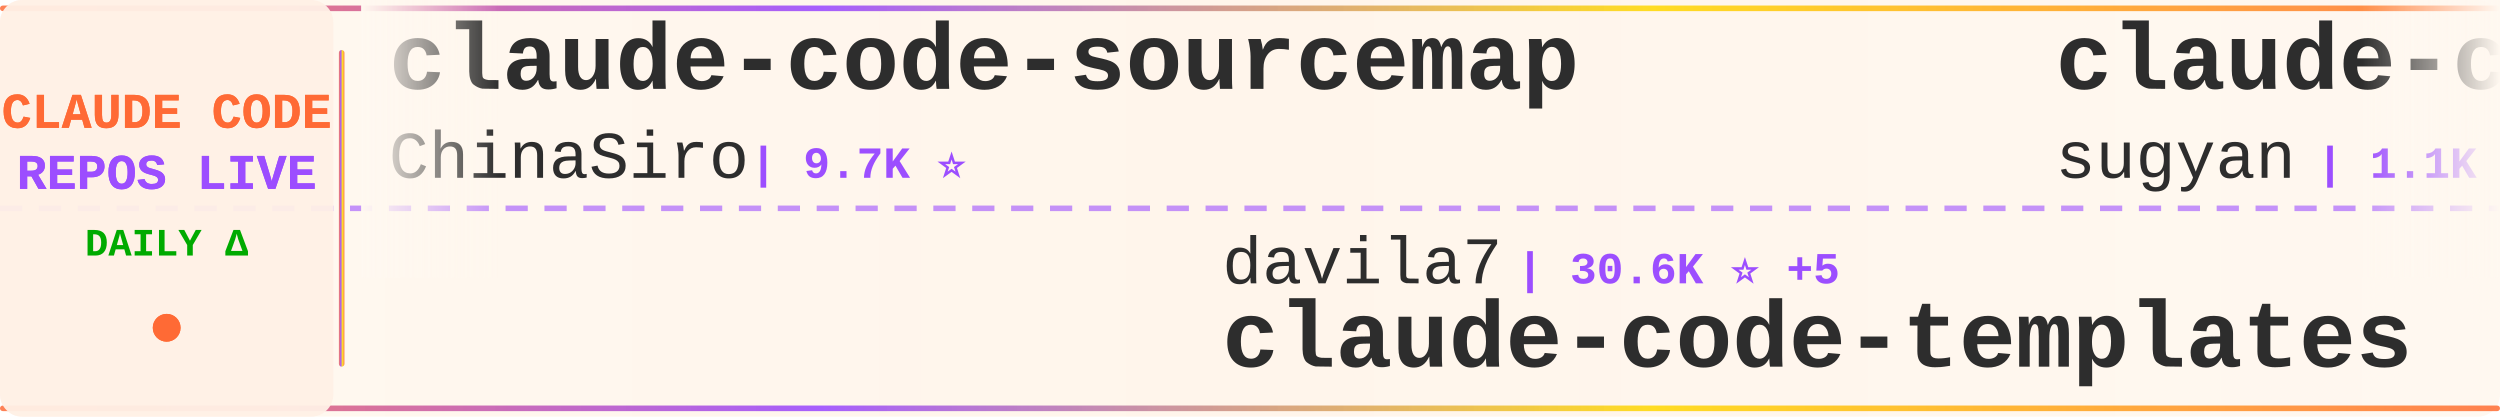
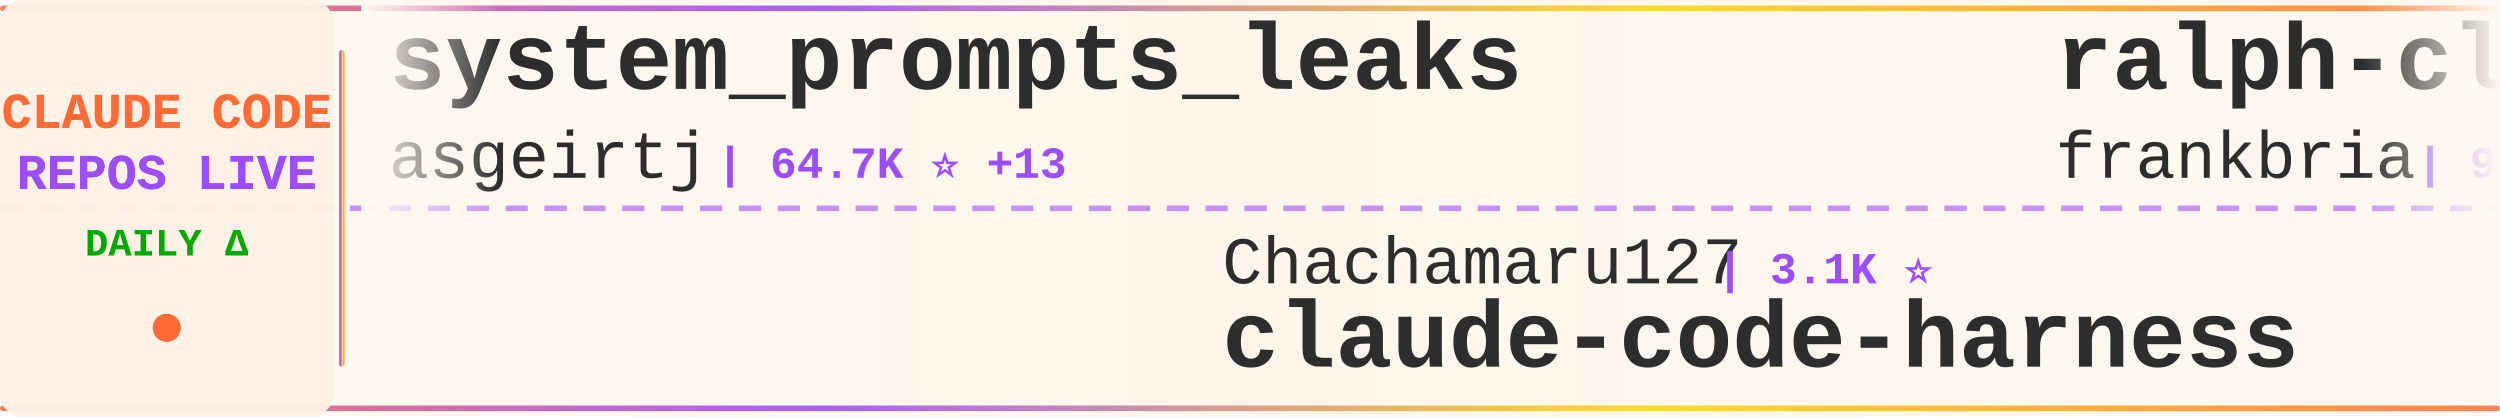
<svg xmlns="http://www.w3.org/2000/svg" width="900" height="150">
  <defs>
    <linearGradient id="tickerBg" x1="0%" y1="0%" x2="100%" y2="0%">
      <stop offset="0%" style="stop-color:#fff8f0;stop-opacity:0.98" />
      <stop offset="50%" style="stop-color:#fff5eb;stop-opacity:1" />
      <stop offset="100%" style="stop-color:#fff8f0;stop-opacity:0.98" />
    </linearGradient>
    <linearGradient id="borderGrad" x1="0%" y1="0%" x2="100%" y2="0%">
      <stop offset="0%" style="stop-color:#FF6B35;stop-opacity:0.85">
        <animate attributeName="stop-opacity" values="0.85;1;0.85" dur="2s" repeatCount="indefinite" />
      </stop>
      <stop offset="33%" style="stop-color:#9C4EFF;stop-opacity:0.9">
        <animate attributeName="stop-opacity" values="0.9;1;0.9" dur="2.2s" repeatCount="indefinite" />
      </stop>
      <stop offset="66%" style="stop-color:#FFD700;stop-opacity:0.85">
        <animate attributeName="stop-opacity" values="0.85;1;0.85" dur="1.8s" repeatCount="indefinite" />
      </stop>
      <stop offset="100%" style="stop-color:#FF6B35;stop-opacity:0.85">
        <animate attributeName="stop-opacity" values="0.85;1;0.85" dur="2s" repeatCount="indefinite" />
      </stop>
    </linearGradient>
    <filter id="textGlow">
      <feGaussianBlur stdDeviation="0.15" result="coloredBlur" />
      <feMerge>
        <feMergeNode in="coloredBlur" />
        <feMergeNode in="SourceGraphic" />
      </feMerge>
    </filter>
    <filter id="metricGlow">
      <feGaussianBlur stdDeviation="0.2" result="coloredBlur" />
      <feMerge>
        <feMergeNode in="coloredBlur" />
        <feMergeNode in="SourceGraphic" />
      </feMerge>
    </filter>
    <linearGradient id="leftFade" x1="0%" y1="0%" x2="100%" y2="0%">
      <stop offset="0%" style="stop-color:#fff8f0;stop-opacity:1" />
      <stop offset="100%" style="stop-color:#fff8f0;stop-opacity:0" />
    </linearGradient>
    <linearGradient id="rightFade" x1="0%" y1="0%" x2="100%" y2="0%">
      <stop offset="0%" style="stop-color:#fff8f0;stop-opacity:0" />
      <stop offset="100%" style="stop-color:#fff8f0;stop-opacity:1" />
    </linearGradient>
  </defs>
  <rect width="900" height="150" fill="url(#tickerBg)" rx="8" />
  <rect x="0" y="2" width="900" height="2" fill="url(#borderGrad)" rx="1" />
  <rect x="0" y="146" width="900" height="2" fill="url(#borderGrad)" rx="1" />
  <line x1="0" y1="75" x2="900" y2="75" stroke="#9C4EFF" stroke-width="2" stroke-dasharray="8 6" opacity="0.6" />
  <rect x="0" y="0" width="120" height="150" fill="#fff0e6" opacity="0.95" rx="8" />
  <text x="60" y="46" font-family="'Courier New', monospace" font-size="18" font-weight="bold" fill="#FF6B35" text-anchor="middle" filter="url(#textGlow)">
    CLAUDE CODE
  </text>
  <text x="60" y="68" font-family="'Courier New', monospace" font-size="18" font-weight="bold" fill="#9C4EFF" text-anchor="middle" filter="url(#textGlow)">
    REPOS LIVE
  </text>
  <text x="60" y="92" font-family="'Courier New', monospace" font-size="14" font-weight="bold" fill="#00aa00" text-anchor="middle">
    DAILY Δ
  </text>
  <circle cx="60" cy="118" r="5" fill="#FF6B35" filter="url(#metricGlow)">
    <animate attributeName="r" values="4;6;4" dur="1.5s" repeatCount="indefinite" />
    <animate attributeName="opacity" values="0.6;1;0.6" dur="1.5s" repeatCount="indefinite" />
  </circle>
  <rect x="122" y="18" width="2" height="114" fill="url(#borderGrad)" rx="1" />
  <clipPath id="tickerClip">
    <rect x="130" y="0" width="770" height="150" />
  </clipPath>
  <g clip-path="url(#tickerClip)">
    <g id="tickerItems">
      <animateTransform attributeName="transform" attributeType="XML" type="translate" from="0 0" to="-3000 0" dur="54s" repeatCount="indefinite" />
      <g transform="translate(0, 0)">
-         <text x="140" y="32" font-family="'Courier New', monospace" font-size="34" font-weight="bold" fill="#2d2d2d">claude-code-sourcemap</text>
-         <text x="140" y="64" font-family="'Courier New', monospace" font-size="24" font-weight="normal" fill="#2d2d2d" opacity="1.0">ChinaSiro</text>
-         <text x="270" y="64" font-family="'Courier New', monospace" font-size="16" font-weight="bold" fill="#9C4EFF"> | 9.7K ⭐</text>
+         <text x="140" y="32" font-family="'Courier New', monospace" font-size="34" font-weight="bold" fill="#2d2d2d">system_prompts_leaks</text>
+         <text x="140" y="64" font-family="'Courier New', monospace" font-size="24" font-weight="normal" fill="#2d2d2d" opacity="1.0">asgeirtj</text>
+         <text x="258" y="64" font-family="'Courier New', monospace" font-size="16" font-weight="bold" fill="#9C4EFF"> | 64.7K ⭐ +13</text>
      </g>
      <g transform="translate(300, 0)">
-         <text x="140" y="102" font-family="'Courier New', monospace" font-size="24" font-weight="normal" fill="#2d2d2d" opacity="1.0">davila7</text>
-         <text x="246" y="102" font-family="'Courier New', monospace" font-size="16" font-weight="bold" fill="#9C4EFF"> | 30.6K ⭐ +5</text>
-         <text x="140" y="132" font-family="'Courier New', monospace" font-size="34" font-weight="bold" fill="#2d2d2d">claude-code-templates</text>
+         <text x="140" y="102" font-family="'Courier New', monospace" font-size="24" font-weight="normal" fill="#2d2d2d" opacity="1.0">Chachamaru127</text>
+         <text x="318" y="102" font-family="'Courier New', monospace" font-size="16" font-weight="bold" fill="#9C4EFF"> | 3.1K ⭐</text>
+         <text x="140" y="132" font-family="'Courier New', monospace" font-size="34" font-weight="bold" fill="#2d2d2d">claude-code-harness</text>
      </g>
      <g transform="translate(600, 0)">
-         <text x="140" y="32" font-family="'Courier New', monospace" font-size="34" font-weight="bold" fill="#2d2d2d">claude-code-webui</text>
-         <text x="140" y="64" font-family="'Courier New', monospace" font-size="24" font-weight="normal" fill="#2d2d2d" opacity="1.0">sugyan</text>
-         <text x="234" y="64" font-family="'Courier New', monospace" font-size="16" font-weight="bold" fill="#9C4EFF"> | 1.1K ⭐</text>
+         <text x="140" y="32" font-family="'Courier New', monospace" font-size="34" font-weight="bold" fill="#2d2d2d">ralph-claude-code</text>
+         <text x="140" y="64" font-family="'Courier New', monospace" font-size="24" font-weight="normal" fill="#2d2d2d" opacity="1.0">frankbria</text>
+         <text x="270" y="64" font-family="'Courier New', monospace" font-size="16" font-weight="bold" fill="#9C4EFF"> | 9.6K ⭐ +1</text>
      </g>
      <g transform="translate(900, 0)">
-         <text x="140" y="102" font-family="'Courier New', monospace" font-size="24" font-weight="normal" fill="#2d2d2d" opacity="1.0">KPR111</text>
-         <text x="234" y="102" font-family="'Courier New', monospace" font-size="16" font-weight="bold" fill="#9C4EFF"> | 18 ⭐</text>
-         <text x="140" y="132" font-family="'Courier New', monospace" font-size="34" font-weight="bold" fill="#2d2d2d">Claude-Code</text>
+         <text x="140" y="102" font-family="'Courier New', monospace" font-size="24" font-weight="normal" fill="#2d2d2d" opacity="1.0">darcyegb</text>
+         <text x="258" y="102" font-family="'Courier New', monospace" font-size="16" font-weight="bold" fill="#9C4EFF"> | 761 ⭐</text>
+         <text x="140" y="132" font-family="'Courier New', monospace" font-size="34" font-weight="bold" fill="#2d2d2d">ClaudeCodeAgents</text>
      </g>
      <g transform="translate(1200, 0)">
-         <text x="140" y="32" font-family="'Courier New', monospace" font-size="34" font-weight="bold" fill="#2d2d2d">claude-code-source</text>
-         <text x="140" y="64" font-family="'Courier New', monospace" font-size="24" font-weight="normal" fill="#2d2d2d" opacity="1.0">hangsman</text>
-         <text x="258" y="64" font-family="'Courier New', monospace" font-size="16" font-weight="bold" fill="#9C4EFF"> | 793 ⭐</text>
+         <text x="140" y="32" font-family="'Courier New', monospace" font-size="34" font-weight="bold" fill="#2d2d2d">claude-code-infrastructu...</text>
+         <text x="140" y="64" font-family="'Courier New', monospace" font-size="24" font-weight="normal" fill="#2d2d2d" opacity="1.0">diet103</text>
+         <text x="246" y="64" font-family="'Courier New', monospace" font-size="16" font-weight="bold" fill="#9C4EFF"> | 10.0K ⭐</text>
      </g>
      <g transform="translate(1500, 0)">
-         <text x="140" y="102" font-family="'Courier New', monospace" font-size="24" font-weight="normal" fill="#2d2d2d" opacity="1.0">Chachamaru127</text>
-         <text x="318" y="102" font-family="'Courier New', monospace" font-size="16" font-weight="bold" fill="#9C4EFF"> | 3.1K ⭐ +1</text>
-         <text x="140" y="132" font-family="'Courier New', monospace" font-size="34" font-weight="bold" fill="#2d2d2d">claude-code-harness</text>
+         <text x="140" y="102" font-family="'Courier New', monospace" font-size="24" font-weight="normal" fill="#2d2d2d" opacity="1.0">oboard</text>
+         <text x="234" y="102" font-family="'Courier New', monospace" font-size="16" font-weight="bold" fill="#9C4EFF"> | 3.3K ⭐</text>
+         <text x="140" y="132" font-family="'Courier New', monospace" font-size="34" font-weight="bold" fill="#2d2d2d">claude-code-rev</text>
      </g>
      <g transform="translate(1800, 0)">
-         <text x="140" y="32" font-family="'Courier New', monospace" font-size="34" font-weight="bold" fill="#2d2d2d">oh-my-claudecode</text>
-         <text x="140" y="64" font-family="'Courier New', monospace" font-size="24" font-weight="normal" fill="#2d2d2d" opacity="1.0">Yeachan-Heo</text>
-         <text x="294" y="64" font-family="'Courier New', monospace" font-size="16" font-weight="bold" fill="#9C4EFF"> | 39.1K ⭐ +2</text>
+         <text x="140" y="32" font-family="'Courier New', monospace" font-size="34" font-weight="bold" fill="#2d2d2d">ClaudeCode-Portable</text>
+         <text x="140" y="64" font-family="'Courier New', monospace" font-size="24" font-weight="normal" fill="#2d2d2d" opacity="1.0">techjarves</text>
+         <text x="282" y="64" font-family="'Courier New', monospace" font-size="16" font-weight="bold" fill="#9C4EFF"> | 1.4K ⭐</text>
      </g>
      <g transform="translate(2100, 0)">
        <text x="140" y="102" font-family="'Courier New', monospace" font-size="24" font-weight="normal" fill="#2d2d2d" opacity="1.0">SeemSeam</text>
        <text x="258" y="102" font-family="'Courier New', monospace" font-size="16" font-weight="bold" fill="#9C4EFF"> | 3.5K ⭐</text>
        <text x="140" y="132" font-family="'Courier New', monospace" font-size="34" font-weight="bold" fill="#2d2d2d">claude_codex_bridge</text>
      </g>
      <g transform="translate(2400, 0)">
-         <text x="140" y="32" font-family="'Courier New', monospace" font-size="34" font-weight="bold" fill="#2d2d2d">claude-code-engineering</text>
-         <text x="140" y="64" font-family="'Courier New', monospace" font-size="24" font-weight="normal" fill="#2d2d2d" opacity="1.0">huangjia2019</text>
-         <text x="306" y="64" font-family="'Courier New', monospace" font-size="16" font-weight="bold" fill="#9C4EFF"> | 1.1K ⭐</text>
+         <text x="140" y="32" font-family="'Courier New', monospace" font-size="34" font-weight="bold" fill="#2d2d2d">claude-code-book</text>
+         <text x="140" y="64" font-family="'Courier New', monospace" font-size="24" font-weight="normal" fill="#2d2d2d" opacity="1.0">lintsinghua</text>
+         <text x="294" y="64" font-family="'Courier New', monospace" font-size="16" font-weight="bold" fill="#9C4EFF"> | 4.2K ⭐</text>
      </g>
      <g transform="translate(2700, 0)">
-         <text x="140" y="102" font-family="'Courier New', monospace" font-size="24" font-weight="normal" fill="#2d2d2d" opacity="1.0">alejandrobalderas</text>
-         <text x="366" y="102" font-family="'Courier New', monospace" font-size="16" font-weight="bold" fill="#9C4EFF"> | 2.8K ⭐</text>
-         <text x="140" y="132" font-family="'Courier New', monospace" font-size="34" font-weight="bold" fill="#2d2d2d">claude-code-from-source</text>
+         <text x="140" y="102" font-family="'Courier New', monospace" font-size="24" font-weight="normal" fill="#2d2d2d" opacity="1.0">rohitg00</text>
+         <text x="258" y="102" font-family="'Courier New', monospace" font-size="16" font-weight="bold" fill="#9C4EFF"> | 2.6K ⭐</text>
+         <text x="140" y="132" font-family="'Courier New', monospace" font-size="34" font-weight="bold" fill="#2d2d2d">awesome-claude-code-tool...</text>
      </g>
      <g transform="translate(3000, 0)">
-         <text x="140" y="32" font-family="'Courier New', monospace" font-size="34" font-weight="bold" fill="#2d2d2d">claude-code-sourcemap</text>
-         <text x="140" y="64" font-family="'Courier New', monospace" font-size="24" font-weight="normal" fill="#2d2d2d" opacity="1.0">ChinaSiro</text>
-         <text x="270" y="64" font-family="'Courier New', monospace" font-size="16" font-weight="bold" fill="#9C4EFF"> | 9.7K ⭐</text>
+         <text x="140" y="32" font-family="'Courier New', monospace" font-size="34" font-weight="bold" fill="#2d2d2d">system_prompts_leaks</text>
+         <text x="140" y="64" font-family="'Courier New', monospace" font-size="24" font-weight="normal" fill="#2d2d2d" opacity="1.0">asgeirtj</text>
+         <text x="258" y="64" font-family="'Courier New', monospace" font-size="16" font-weight="bold" fill="#9C4EFF"> | 64.7K ⭐ +13</text>
      </g>
      <g transform="translate(3300, 0)">
-         <text x="140" y="102" font-family="'Courier New', monospace" font-size="24" font-weight="normal" fill="#2d2d2d" opacity="1.0">davila7</text>
-         <text x="246" y="102" font-family="'Courier New', monospace" font-size="16" font-weight="bold" fill="#9C4EFF"> | 30.6K ⭐ +5</text>
-         <text x="140" y="132" font-family="'Courier New', monospace" font-size="34" font-weight="bold" fill="#2d2d2d">claude-code-templates</text>
+         <text x="140" y="102" font-family="'Courier New', monospace" font-size="24" font-weight="normal" fill="#2d2d2d" opacity="1.0">Chachamaru127</text>
+         <text x="318" y="102" font-family="'Courier New', monospace" font-size="16" font-weight="bold" fill="#9C4EFF"> | 3.1K ⭐</text>
+         <text x="140" y="132" font-family="'Courier New', monospace" font-size="34" font-weight="bold" fill="#2d2d2d">claude-code-harness</text>
      </g>
      <g transform="translate(3600, 0)">
-         <text x="140" y="32" font-family="'Courier New', monospace" font-size="34" font-weight="bold" fill="#2d2d2d">claude-code-webui</text>
-         <text x="140" y="64" font-family="'Courier New', monospace" font-size="24" font-weight="normal" fill="#2d2d2d" opacity="1.0">sugyan</text>
-         <text x="234" y="64" font-family="'Courier New', monospace" font-size="16" font-weight="bold" fill="#9C4EFF"> | 1.1K ⭐</text>
+         <text x="140" y="32" font-family="'Courier New', monospace" font-size="34" font-weight="bold" fill="#2d2d2d">ralph-claude-code</text>
+         <text x="140" y="64" font-family="'Courier New', monospace" font-size="24" font-weight="normal" fill="#2d2d2d" opacity="1.0">frankbria</text>
+         <text x="270" y="64" font-family="'Courier New', monospace" font-size="16" font-weight="bold" fill="#9C4EFF"> | 9.6K ⭐ +1</text>
      </g>
      <g transform="translate(3900, 0)">
-         <text x="140" y="102" font-family="'Courier New', monospace" font-size="24" font-weight="normal" fill="#2d2d2d" opacity="1.0">KPR111</text>
-         <text x="234" y="102" font-family="'Courier New', monospace" font-size="16" font-weight="bold" fill="#9C4EFF"> | 18 ⭐</text>
-         <text x="140" y="132" font-family="'Courier New', monospace" font-size="34" font-weight="bold" fill="#2d2d2d">Claude-Code</text>
+         <text x="140" y="102" font-family="'Courier New', monospace" font-size="24" font-weight="normal" fill="#2d2d2d" opacity="1.0">darcyegb</text>
+         <text x="258" y="102" font-family="'Courier New', monospace" font-size="16" font-weight="bold" fill="#9C4EFF"> | 761 ⭐</text>
+         <text x="140" y="132" font-family="'Courier New', monospace" font-size="34" font-weight="bold" fill="#2d2d2d">ClaudeCodeAgents</text>
      </g>
    </g>
  </g>
  <rect x="130" y="0" width="50" height="100" fill="url(#leftFade)" />
  <rect x="850" y="0" width="50" height="100" fill="url(#rightFade)" />
</svg>
